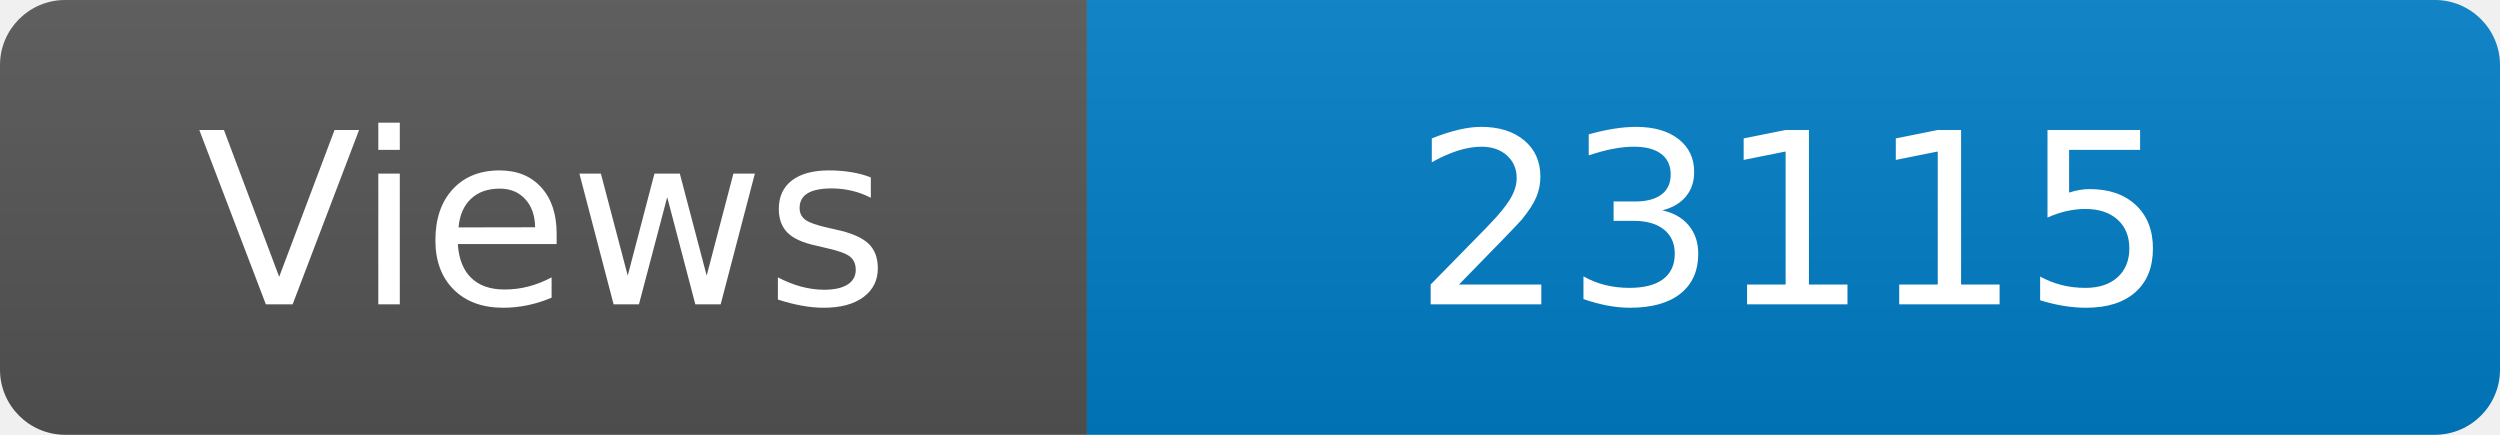
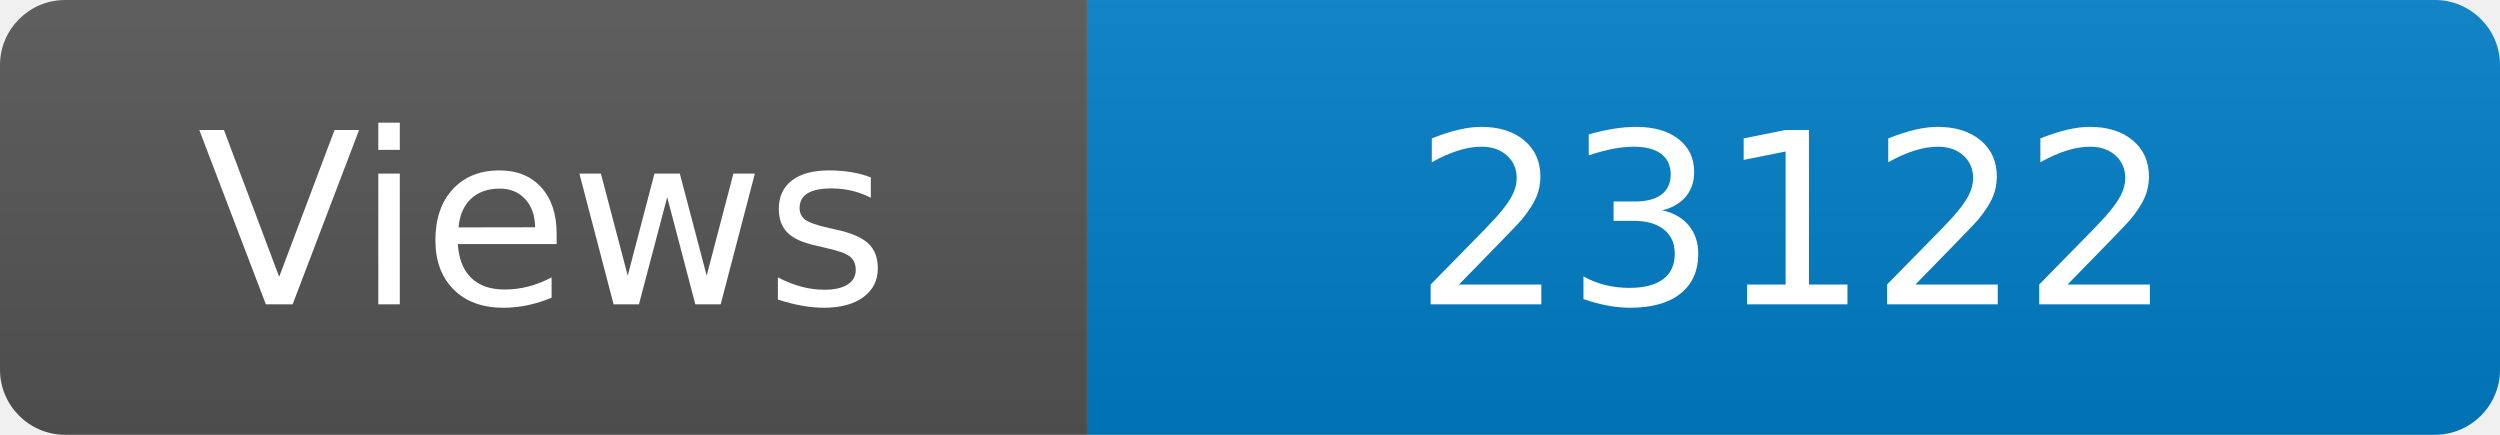
<svg xmlns="http://www.w3.org/2000/svg" width="115" height="20" role="img" aria-label="Maintained?: yes">
  <linearGradient id="s" x2="0" y2="100%">
    <stop offset="0" stop-color="#bbb" stop-opacity=".1" />
    <stop offset="1" stop-opacity=".1" />
  </linearGradient>
  <clipPath id="r">
    <rect width="115" height="20" rx="3" fill="#fff" />
  </clipPath>
  <g clip-path="url(#r)">
    <rect width="50" height="20" fill="#555" />
    <rect x="50" width="160" height="20" fill="#007ec6" />
    <rect width="115" height="20" fill="url(#s)" />
  </g>
  <g fill="#fff" text-anchor="middle" font-family="Verdana,Geneva,DejaVu Sans,sans-serif" font-size="110">
    <text x="250" y="140" transform="scale(.1)" fill="#fff">Views</text>
-     <text x="825" y="140" transform="scale(.1)" fill="#fff">23115</text>
+     <text x="825" y="140" transform="scale(.1)" fill="#fff">23122</text>
  </g>
</svg>
